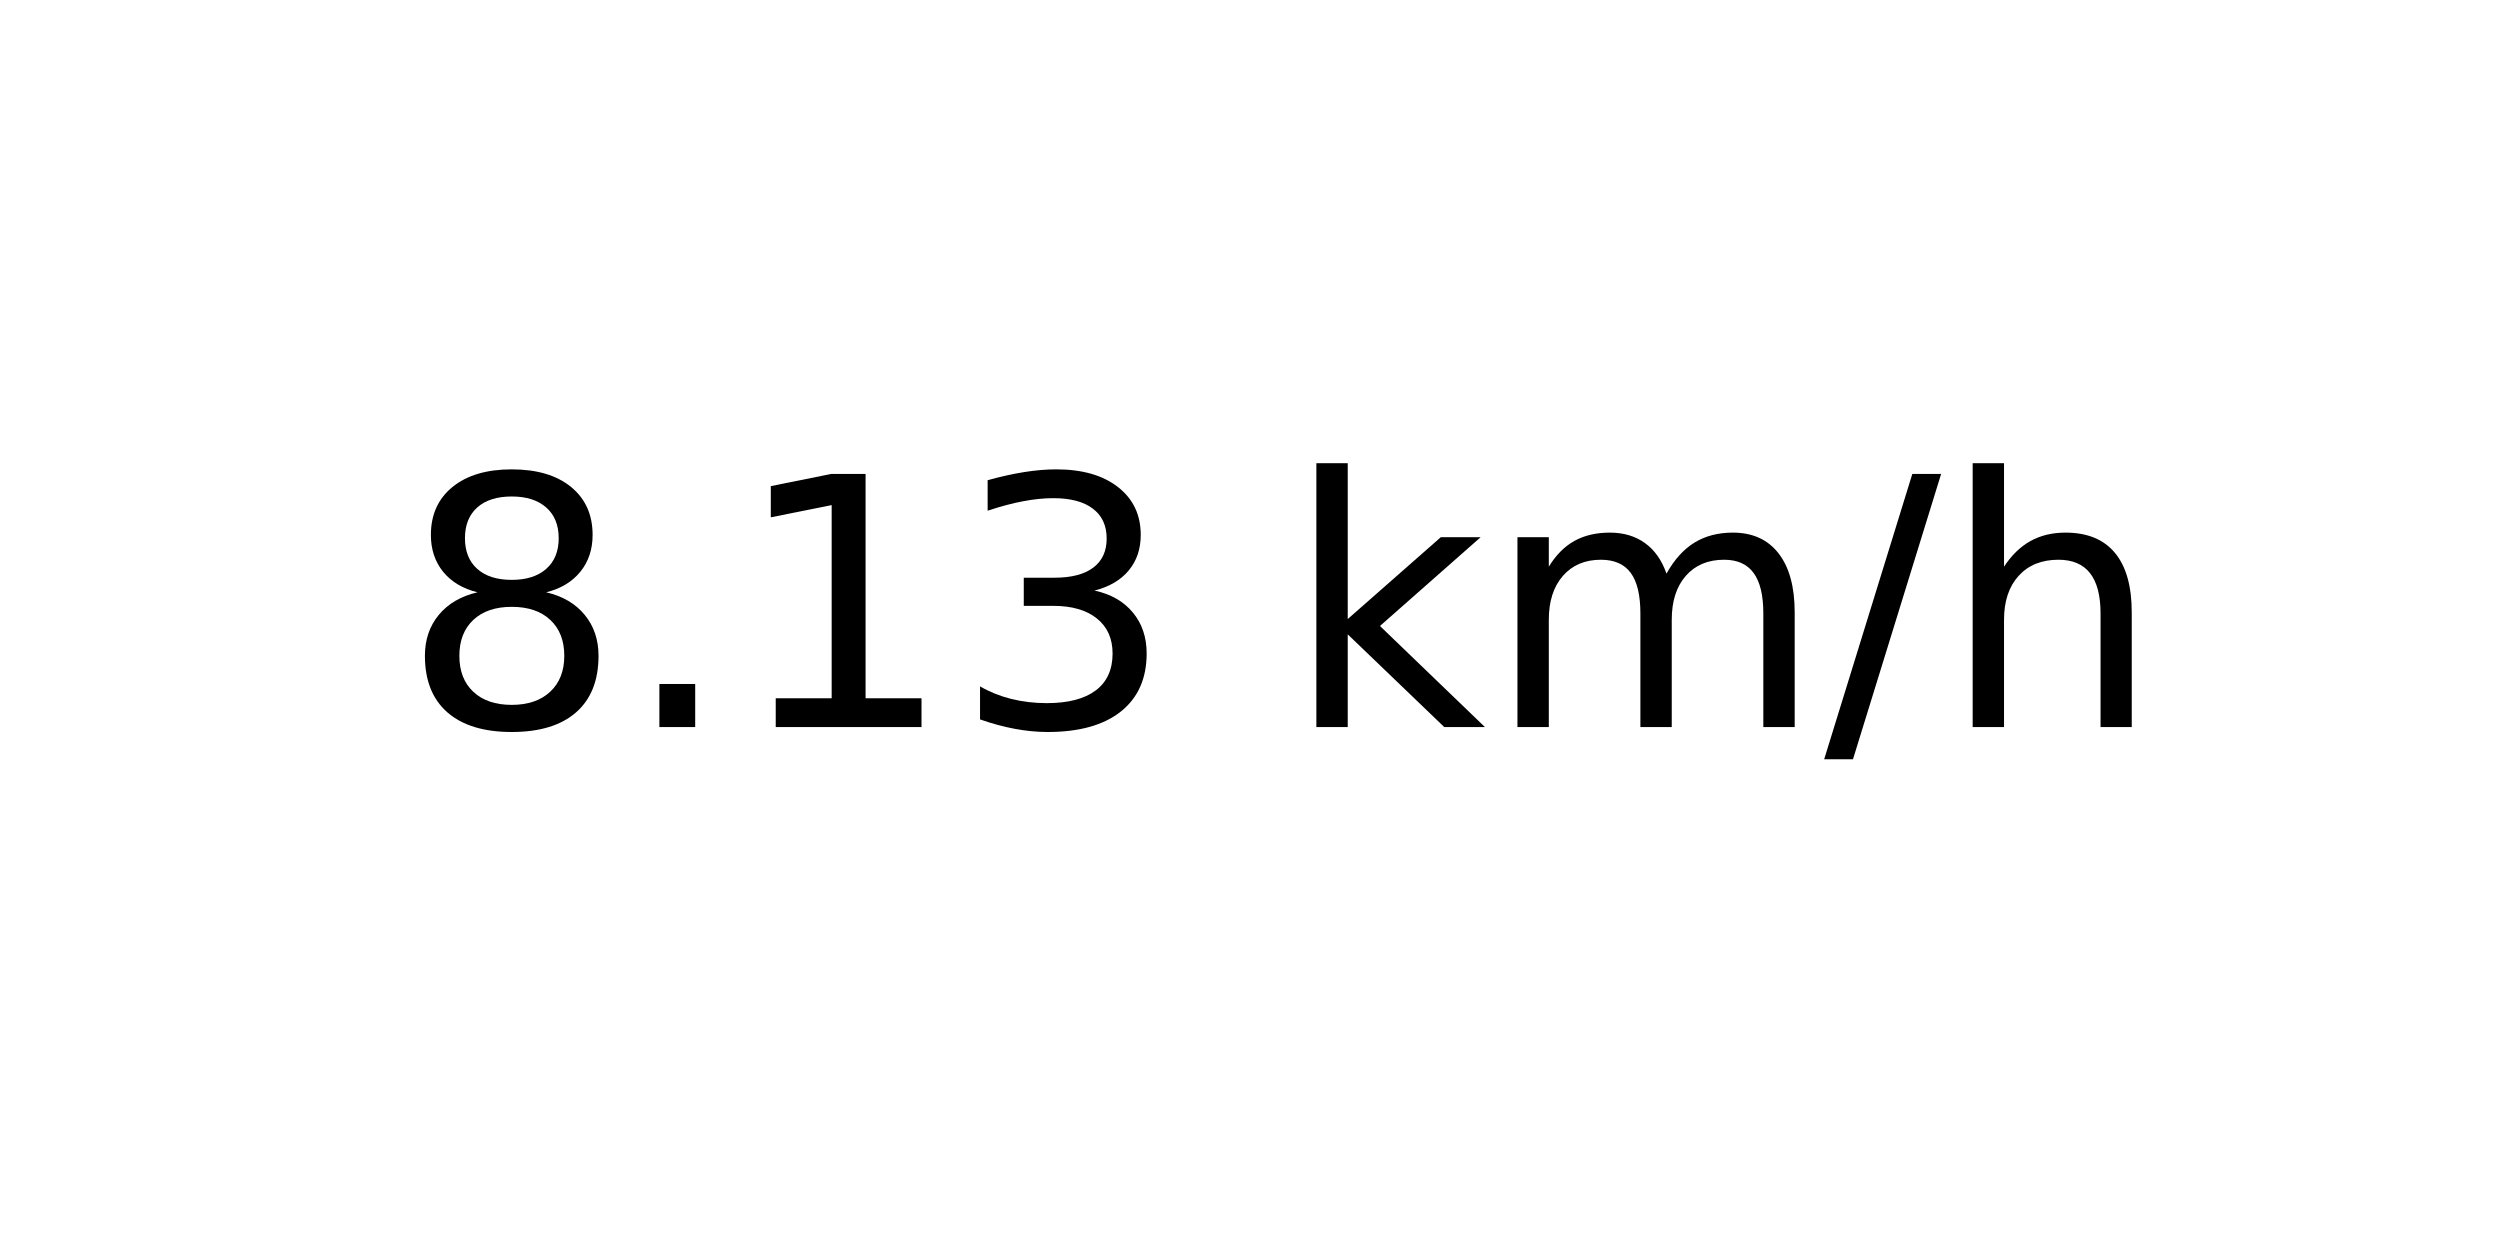
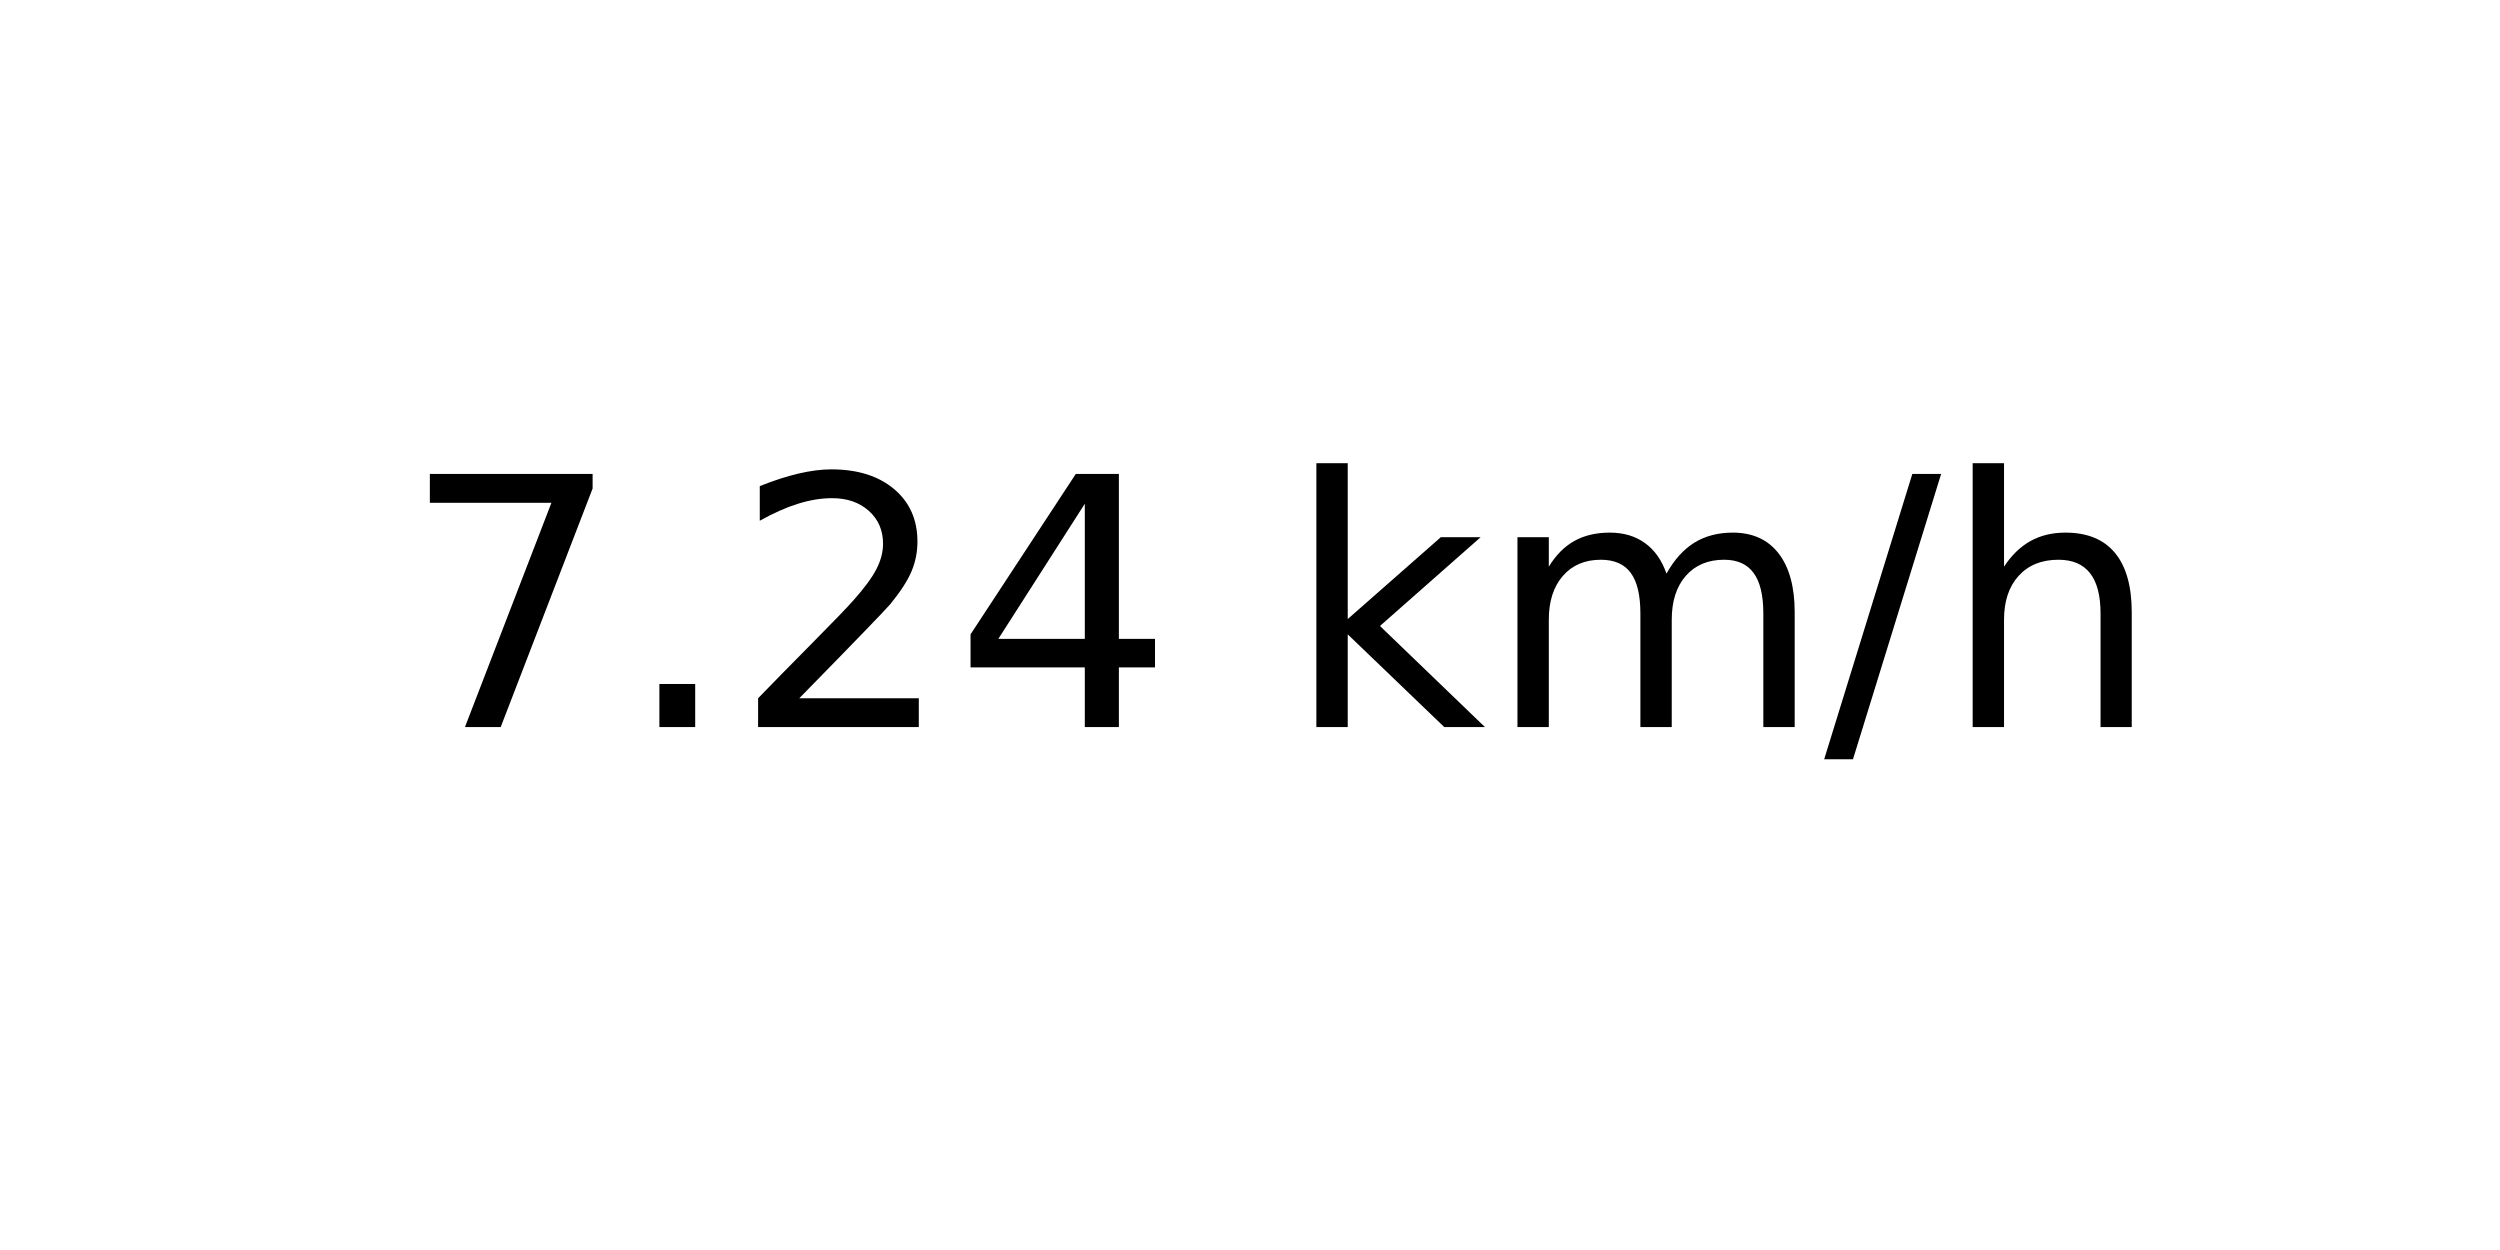
<svg xmlns="http://www.w3.org/2000/svg" xmlns:xlink="http://www.w3.org/1999/xlink" width="72pt" height="36pt" viewBox="0 0 72 36" version="1.1">
  <defs>
    <style type="text/css">*{stroke-linejoin: round; stroke-linecap: butt}</style>
  </defs>
  <g id="figure_1">
    <g id="axes_1">
      <g id="text_1">
        <g transform="translate(11.55937 20.93937) scale(0.1 -0.1)">
          <defs>
-             <path id="DejaVuSans-38" d="M 2034 2216  Q 1584 2216 1326 1975  Q 1069 1734 1069 1313  Q 1069 891 1326 650  Q 1584 409 2034 409  Q 2484 409 2743 651  Q 3003 894 3003 1313  Q 3003 1734 2745 1975  Q 2488 2216 2034 2216  z M 1403 2484  Q 997 2584 770 2862  Q 544 3141 544 3541  Q 544 4100 942 4425  Q 1341 4750 2034 4750  Q 2731 4750 3128 4425  Q 3525 4100 3525 3541  Q 3525 3141 3298 2862  Q 3072 2584 2669 2484  Q 3125 2378 3379 2068  Q 3634 1759 3634 1313  Q 3634 634 3220 271  Q 2806 -91 2034 -91  Q 1263 -91 848 271  Q 434 634 434 1313  Q 434 1759 690 2068  Q 947 2378 1403 2484  z M 1172 3481  Q 1172 3119 1398 2916  Q 1625 2713 2034 2713  Q 2441 2713 2670 2916  Q 2900 3119 2900 3481  Q 2900 3844 2670 4047  Q 2441 4250 2034 4250  Q 1625 4250 1398 4047  Q 1172 3844 1172 3481  z " transform="scale(0.015625)" />
+             <path id="DejaVuSans-37" d="M 525 4666  L 3525 4666  L 3525 4397  L 1831 0  L 1172 0  L 2766 4134  L 525 4134  L 525 4666  z " transform="scale(0.015625)" />
            <path id="DejaVuSans-2e" d="M 684 794  L 1344 794  L 1344 0  L 684 0  L 684 794  z " transform="scale(0.015625)" />
-             <path id="DejaVuSans-31" d="M 794 531  L 1825 531  L 1825 4091  L 703 3866  L 703 4441  L 1819 4666  L 2450 4666  L 2450 531  L 3481 531  L 3481 0  L 794 0  L 794 531  z " transform="scale(0.015625)" />
-             <path id="DejaVuSans-33" d="M 2597 2516  Q 3050 2419 3304 2112  Q 3559 1806 3559 1356  Q 3559 666 3084 287  Q 2609 -91 1734 -91  Q 1441 -91 1130 -33  Q 819 25 488 141  L 488 750  Q 750 597 1062 519  Q 1375 441 1716 441  Q 2309 441 2620 675  Q 2931 909 2931 1356  Q 2931 1769 2642 2001  Q 2353 2234 1838 2234  L 1294 2234  L 1294 2753  L 1863 2753  Q 2328 2753 2575 2939  Q 2822 3125 2822 3475  Q 2822 3834 2567 4026  Q 2313 4219 1838 4219  Q 1578 4219 1281 4162  Q 984 4106 628 3988  L 628 4550  Q 988 4650 1302 4700  Q 1616 4750 1894 4750  Q 2613 4750 3031 4423  Q 3450 4097 3450 3541  Q 3450 3153 3228 2886  Q 3006 2619 2597 2516  z " transform="scale(0.015625)" />
+             <path id="DejaVuSans-32" d="M 1228 531  L 3431 531  L 3431 0  L 469 0  L 469 531  Q 828 903 1448 1529  Q 2069 2156 2228 2338  Q 2531 2678 2651 2914  Q 2772 3150 2772 3378  Q 2772 3750 2511 3984  Q 2250 4219 1831 4219  Q 1534 4219 1204 4116  Q 875 4013 500 3803  L 500 4441  Q 881 4594 1212 4672  Q 1544 4750 1819 4750  Q 2544 4750 2975 4387  Q 3406 4025 3406 3419  Q 3406 3131 3298 2873  Q 3191 2616 2906 2266  Q 2828 2175 2409 1742  Q 1991 1309 1228 531  z " transform="scale(0.015625)" />
+             <path id="DejaVuSans-34" d="M 2419 4116  L 825 1625  L 2419 1625  L 2419 4116  z M 2253 4666  L 3047 4666  L 3047 1625  L 3713 1625  L 3713 1100  L 3047 1100  L 3047 0  L 2419 0  L 2419 1100  L 313 1100  L 313 1709  L 2253 4666  z " transform="scale(0.015625)" />
            <path id="DejaVuSans-20" transform="scale(0.015625)" />
            <path id="DejaVuSans-6b" d="M 581 4863  L 1159 4863  L 1159 1991  L 2875 3500  L 3609 3500  L 1753 1863  L 3688 0  L 2938 0  L 1159 1709  L 1159 0  L 581 0  L 581 4863  z " transform="scale(0.015625)" />
            <path id="DejaVuSans-6d" d="M 3328 2828  Q 3544 3216 3844 3400  Q 4144 3584 4550 3584  Q 5097 3584 5394 3201  Q 5691 2819 5691 2113  L 5691 0  L 5113 0  L 5113 2094  Q 5113 2597 4934 2840  Q 4756 3084 4391 3084  Q 3944 3084 3684 2787  Q 3425 2491 3425 1978  L 3425 0  L 2847 0  L 2847 2094  Q 2847 2600 2669 2842  Q 2491 3084 2119 3084  Q 1678 3084 1418 2786  Q 1159 2488 1159 1978  L 1159 0  L 581 0  L 581 3500  L 1159 3500  L 1159 2956  Q 1356 3278 1631 3431  Q 1906 3584 2284 3584  Q 2666 3584 2933 3390  Q 3200 3197 3328 2828  z " transform="scale(0.015625)" />
            <path id="DejaVuSans-2f" d="M 1625 4666  L 2156 4666  L 531 -594  L 0 -594  L 1625 4666  z " transform="scale(0.015625)" />
            <path id="DejaVuSans-68" d="M 3513 2113  L 3513 0  L 2938 0  L 2938 2094  Q 2938 2591 2744 2837  Q 2550 3084 2163 3084  Q 1697 3084 1428 2787  Q 1159 2491 1159 1978  L 1159 0  L 581 0  L 581 4863  L 1159 4863  L 1159 2956  Q 1366 3272 1645 3428  Q 1925 3584 2291 3584  Q 2894 3584 3203 3211  Q 3513 2838 3513 2113  z " transform="scale(0.015625)" />
          </defs>
-           <use xlink:href="#DejaVuSans-38" />
+           <use xlink:href="#DejaVuSans-37" />
          <use xlink:href="#DejaVuSans-2e" x="63.623" />
-           <use xlink:href="#DejaVuSans-31" x="95.41" />
-           <use xlink:href="#DejaVuSans-33" x="159.033" />
+           <use xlink:href="#DejaVuSans-32" x="95.41" />
+           <use xlink:href="#DejaVuSans-34" x="159.033" />
          <use xlink:href="#DejaVuSans-20" x="222.656" />
          <use xlink:href="#DejaVuSans-6b" x="254.443" />
          <use xlink:href="#DejaVuSans-6d" x="312.354" />
          <use xlink:href="#DejaVuSans-2f" x="409.766" />
          <use xlink:href="#DejaVuSans-68" x="443.457" />
        </g>
      </g>
    </g>
  </g>
</svg>
